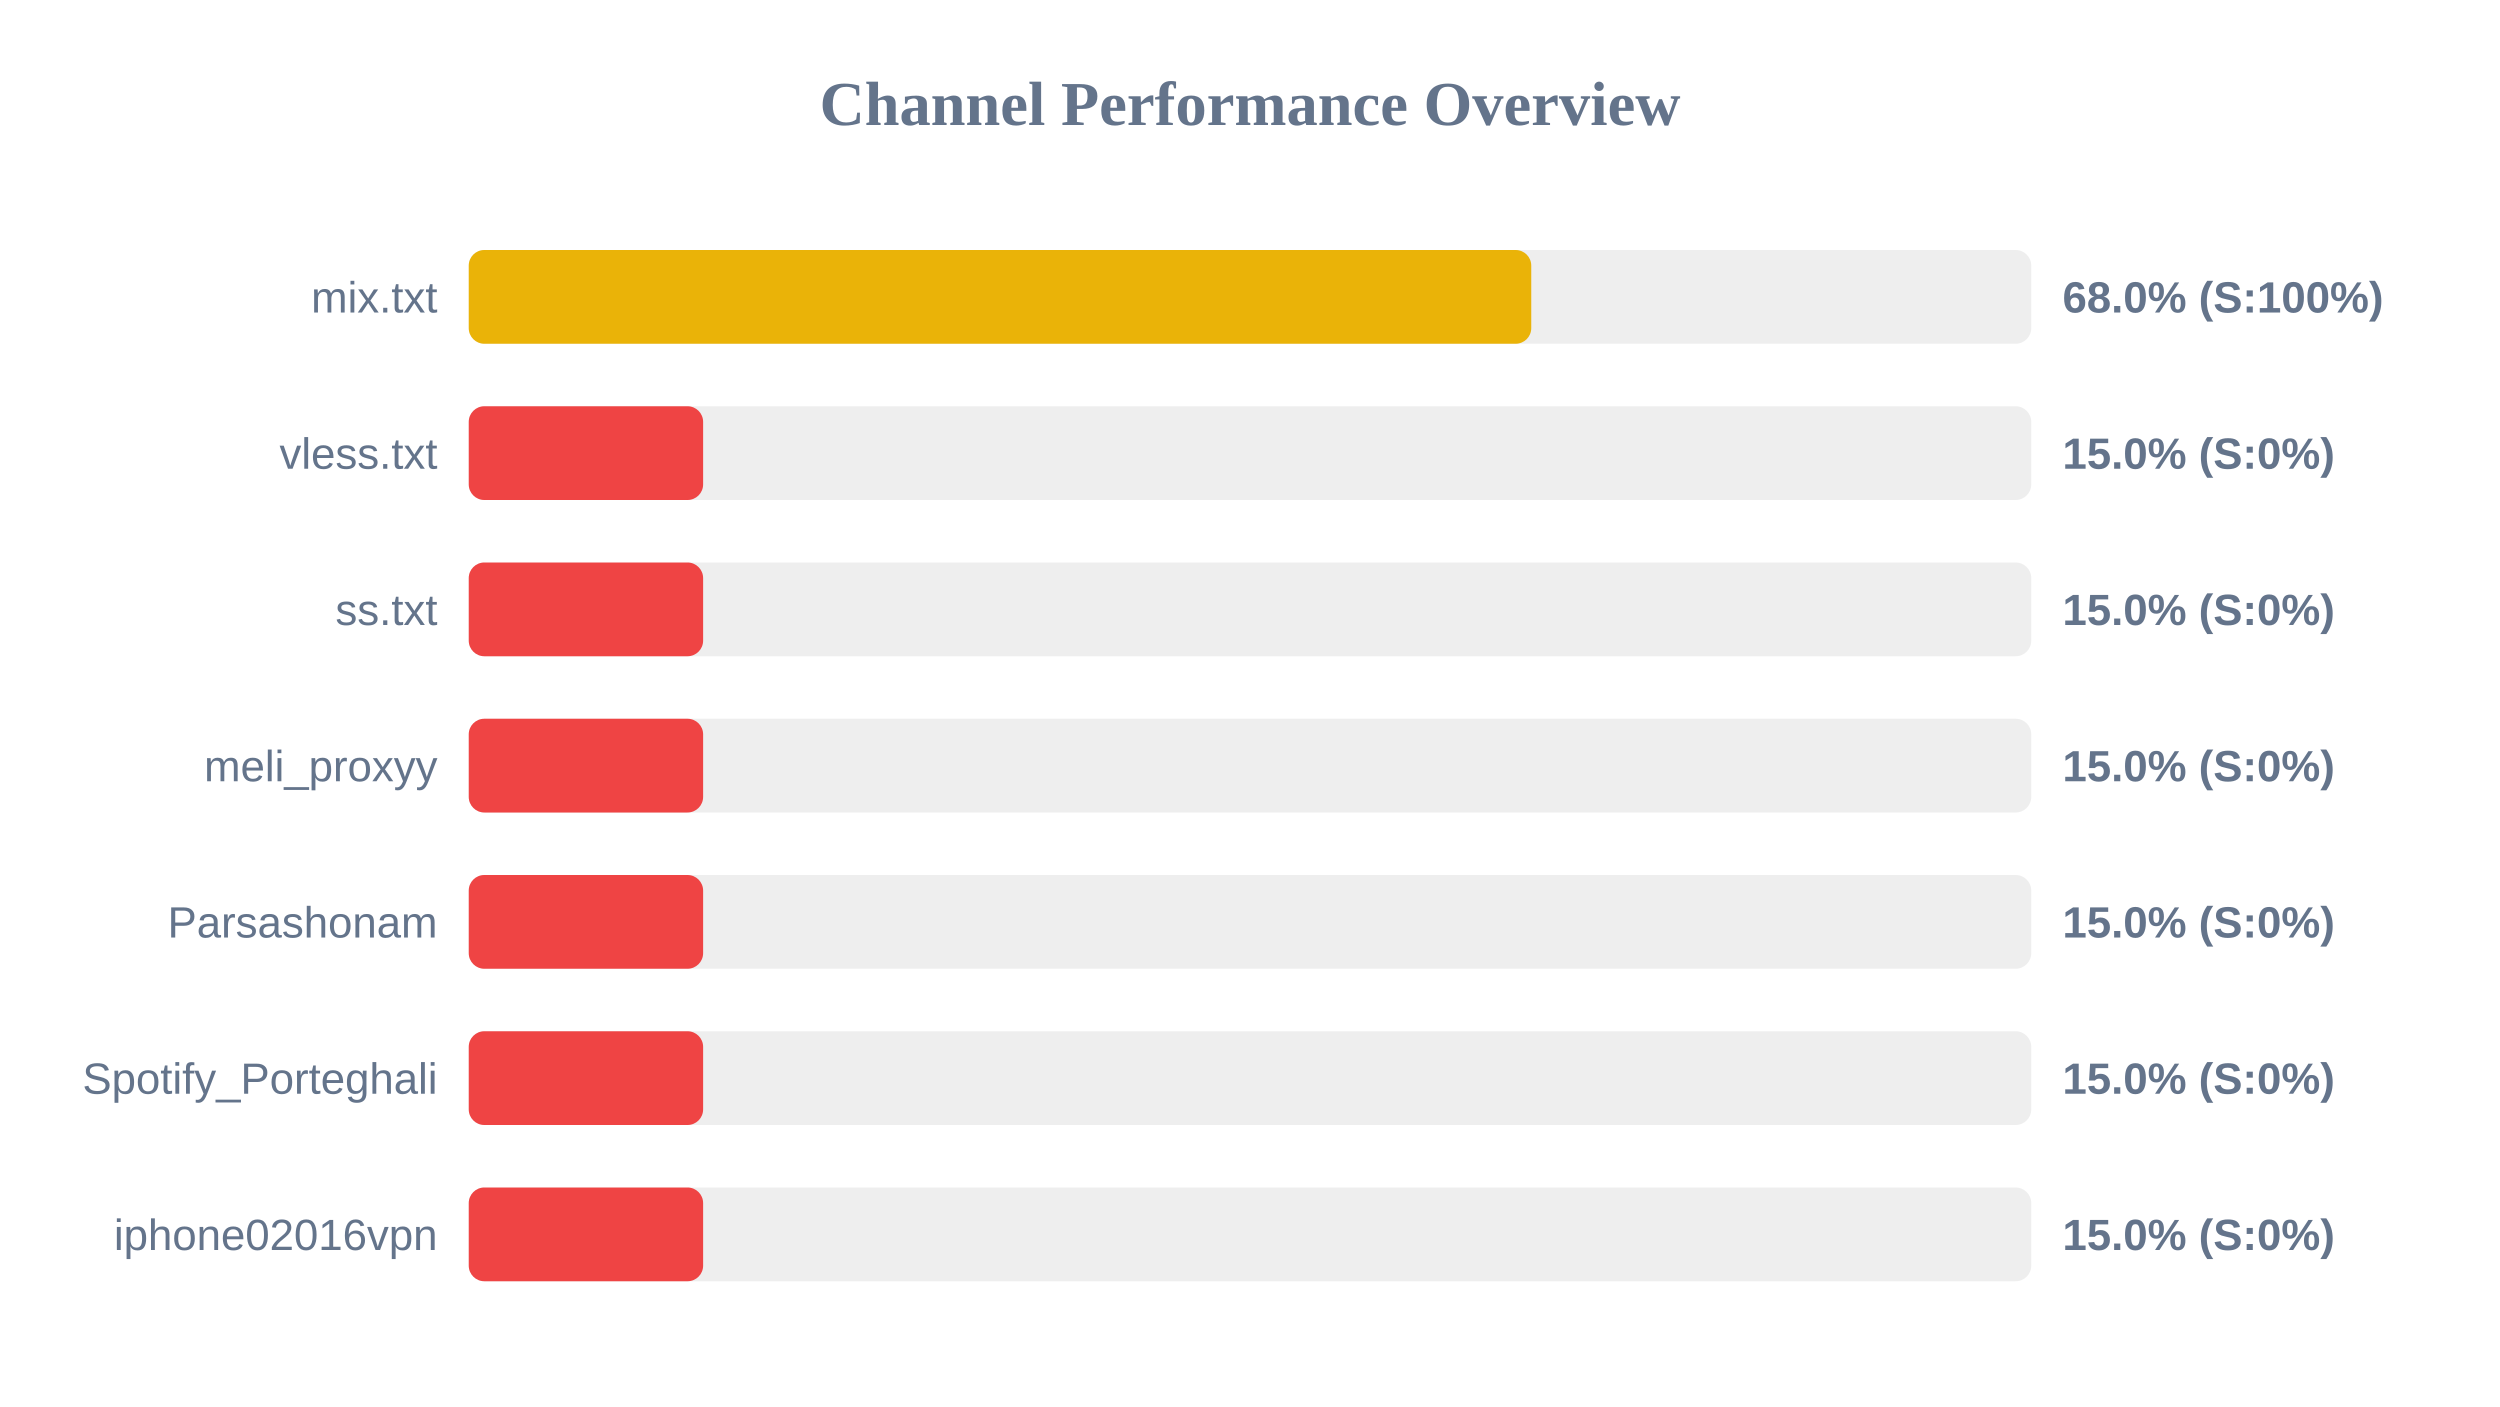
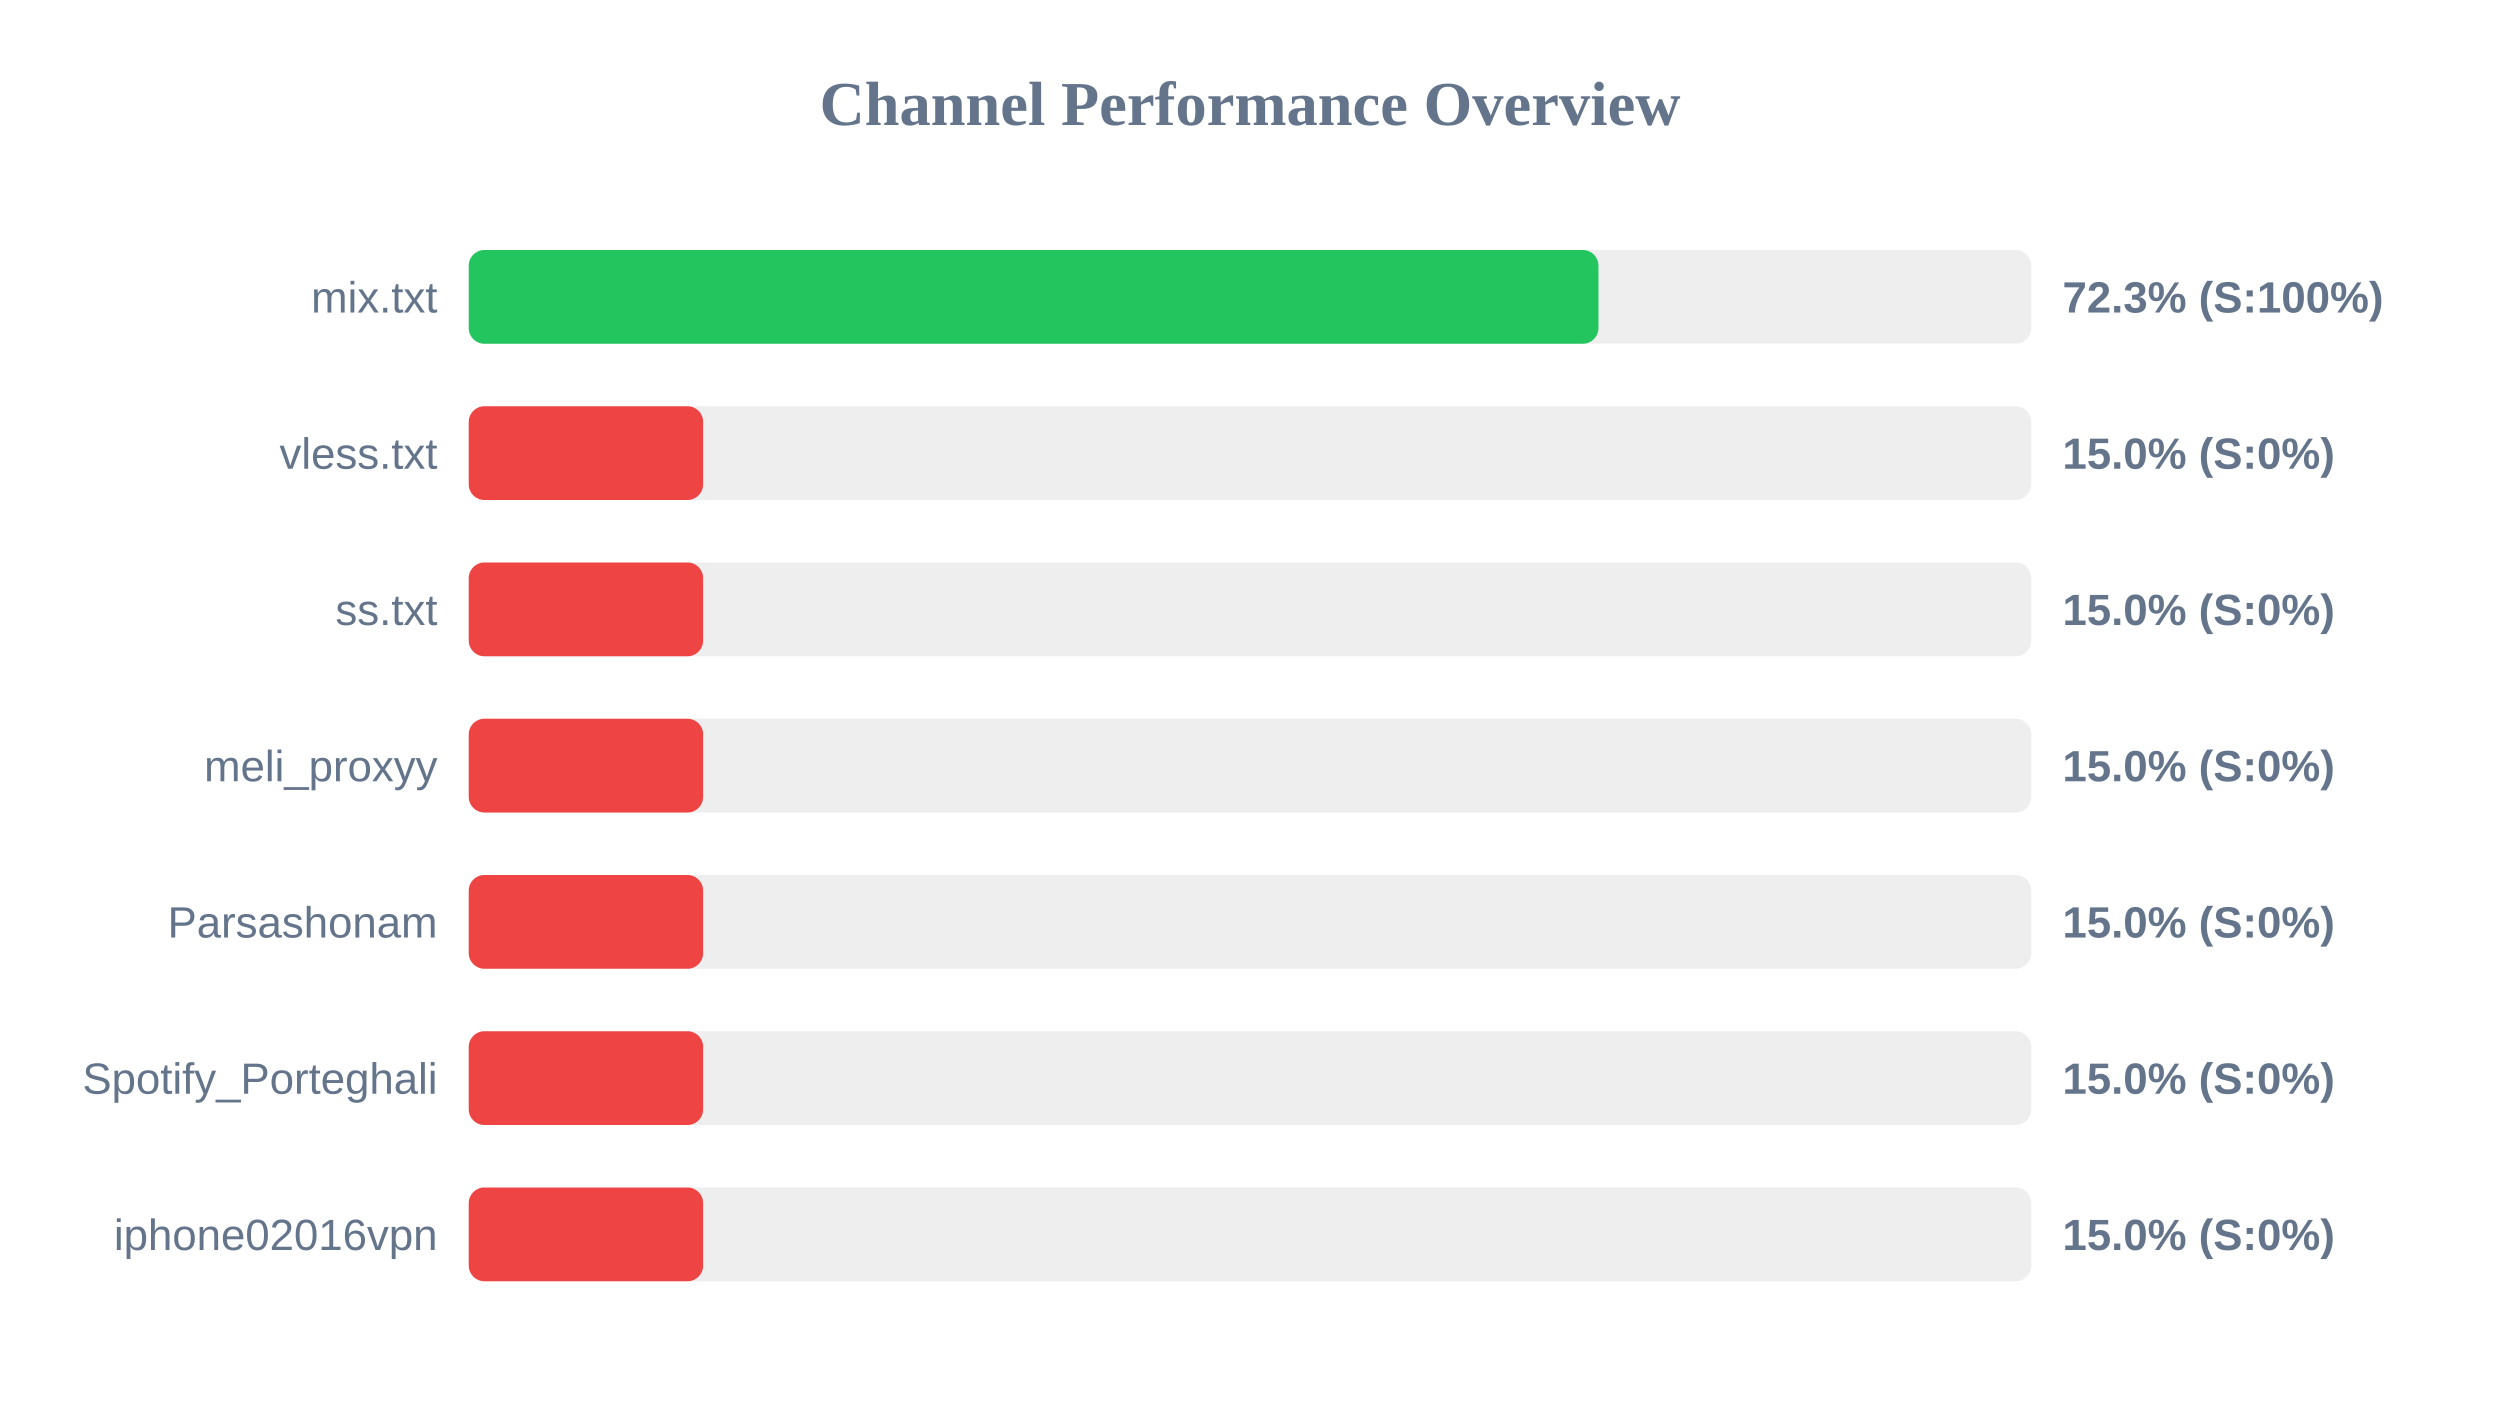
<svg xmlns="http://www.w3.org/2000/svg" width="800" height="450" version="1.1">
  <style>
        .row { font: 14px Arial; fill: #64748b; }
        .score { font: bold 14px Arial; fill: #64748b; }
    </style>
  <text x="400" y="40" text-anchor="middle" font-size="20px" font-weight="bold" fill="#64748b">Channel Performance Overview</text>
  <rect x="150" y="80" width="500" height="30" fill="#eee" rx="5" />
-   <rect x="150" y="80" width="340.0" height="30" fill="#eab308" rx="5" />
+   <rect x="150" y="80" width="361.5" height="30" fill="#22c55e" rx="5" />
  <text x="140" y="100" text-anchor="end" class="row">mix.txt</text>
-   <text x="660" y="100" text-anchor="start" class="score">68.0% (S:100%)</text>
+   <text x="660" y="100" text-anchor="start" class="score">72.3% (S:100%)</text>
  <rect x="150" y="130" width="500" height="30" fill="#eee" rx="5" />
  <rect x="150" y="130" width="75.0" height="30" fill="#ef4444" rx="5" />
  <text x="140" y="150" text-anchor="end" class="row">vless.txt</text>
  <text x="660" y="150" text-anchor="start" class="score">15.0% (S:0%)</text>
  <rect x="150" y="180" width="500" height="30" fill="#eee" rx="5" />
  <rect x="150" y="180" width="75.0" height="30" fill="#ef4444" rx="5" />
  <text x="140" y="200" text-anchor="end" class="row">ss.txt</text>
  <text x="660" y="200" text-anchor="start" class="score">15.0% (S:0%)</text>
  <rect x="150" y="230" width="500" height="30" fill="#eee" rx="5" />
  <rect x="150" y="230" width="75.0" height="30" fill="#ef4444" rx="5" />
  <text x="140" y="250" text-anchor="end" class="row">meli_proxyy</text>
  <text x="660" y="250" text-anchor="start" class="score">15.0% (S:0%)</text>
  <rect x="150" y="280" width="500" height="30" fill="#eee" rx="5" />
  <rect x="150" y="280" width="75.0" height="30" fill="#ef4444" rx="5" />
  <text x="140" y="300" text-anchor="end" class="row">Parsashonam</text>
  <text x="660" y="300" text-anchor="start" class="score">15.0% (S:0%)</text>
  <rect x="150" y="330" width="500" height="30" fill="#eee" rx="5" />
  <rect x="150" y="330" width="75.0" height="30" fill="#ef4444" rx="5" />
  <text x="140" y="350" text-anchor="end" class="row">Spotify_Porteghali</text>
  <text x="660" y="350" text-anchor="start" class="score">15.0% (S:0%)</text>
  <rect x="150" y="380" width="500" height="30" fill="#eee" rx="5" />
  <rect x="150" y="380" width="75.0" height="30" fill="#ef4444" rx="5" />
  <text x="140" y="400" text-anchor="end" class="row">iphone02016vpn</text>
  <text x="660" y="400" text-anchor="start" class="score">15.0% (S:0%)</text>
</svg>
